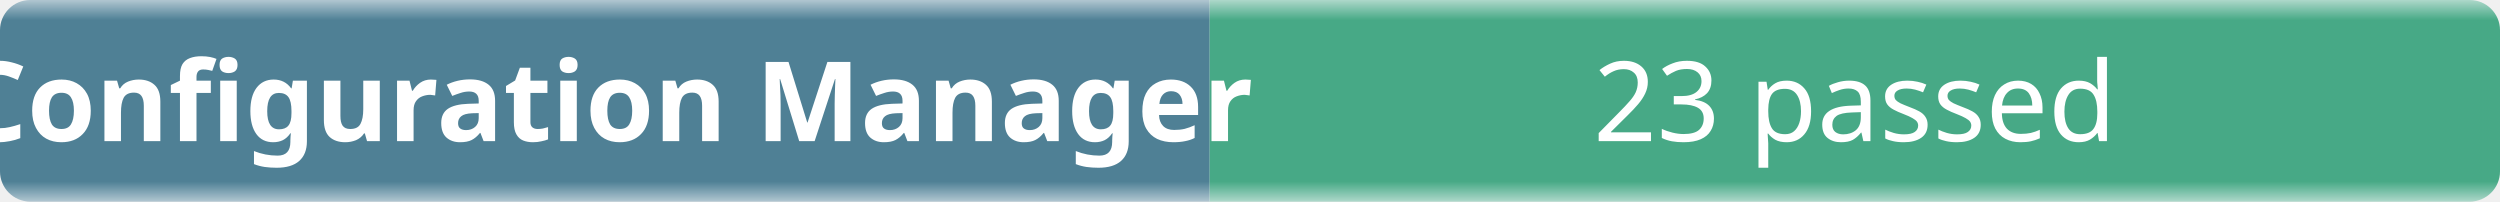
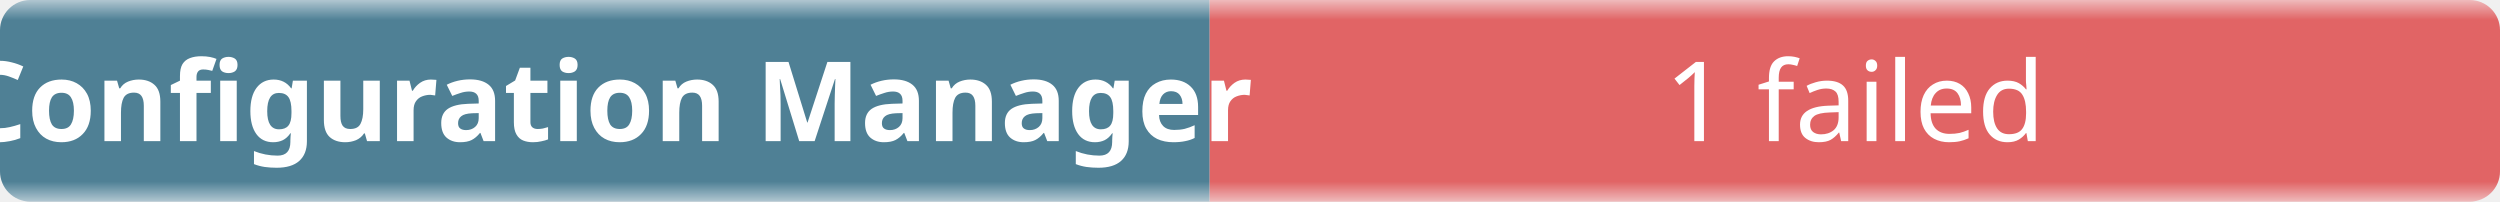
- <svg xmlns="http://www.w3.org/2000/svg" width="248" height="20" role="img" aria-label="Configuration Manager: 23 passed">
+ <svg xmlns="http://www.w3.org/2000/svg" width="248" height="20" role="img" aria-label="Configuration Manager: 1 failed">
  <linearGradient id="b" x2="0" y2="100%">
    <stop offset="0" stop-color="#f8fafc" stop-opacity=".7" />
    <stop offset=".1" stop-color="#eef2f7" stop-opacity=".3" />
    <stop offset=".9" stop-color="#eef2f7" stop-opacity=".3" />
    <stop offset="1" stop-color="#f8fafc" stop-opacity=".7" />
  </linearGradient>
  <mask id="m">
    <rect width="248" height="20" rx="3" fill="#fff" />
  </mask>
  <g mask="url(#m)">
    <rect width="120" height="20" fill="#0b4f6c" />
-     <rect x="120" width="128" height="20" fill="#008a56" />
+     <rect x="120" width="128" height="20" fill="#dc2626" />
    <rect width="248" height="20" fill="url(#b)" />
  </g>
  <g fill="#fff" text-anchor="middle" font-family="ui-sans-serif,system-ui,sans-serif" font-size="11">
    <text x="60" y="14" font-weight="600">Configuration Manager</text>
-     <text x="184" y="14">23 passed</text>
+     <text x="184" y="14">1 failed</text>
  </g>
</svg>
